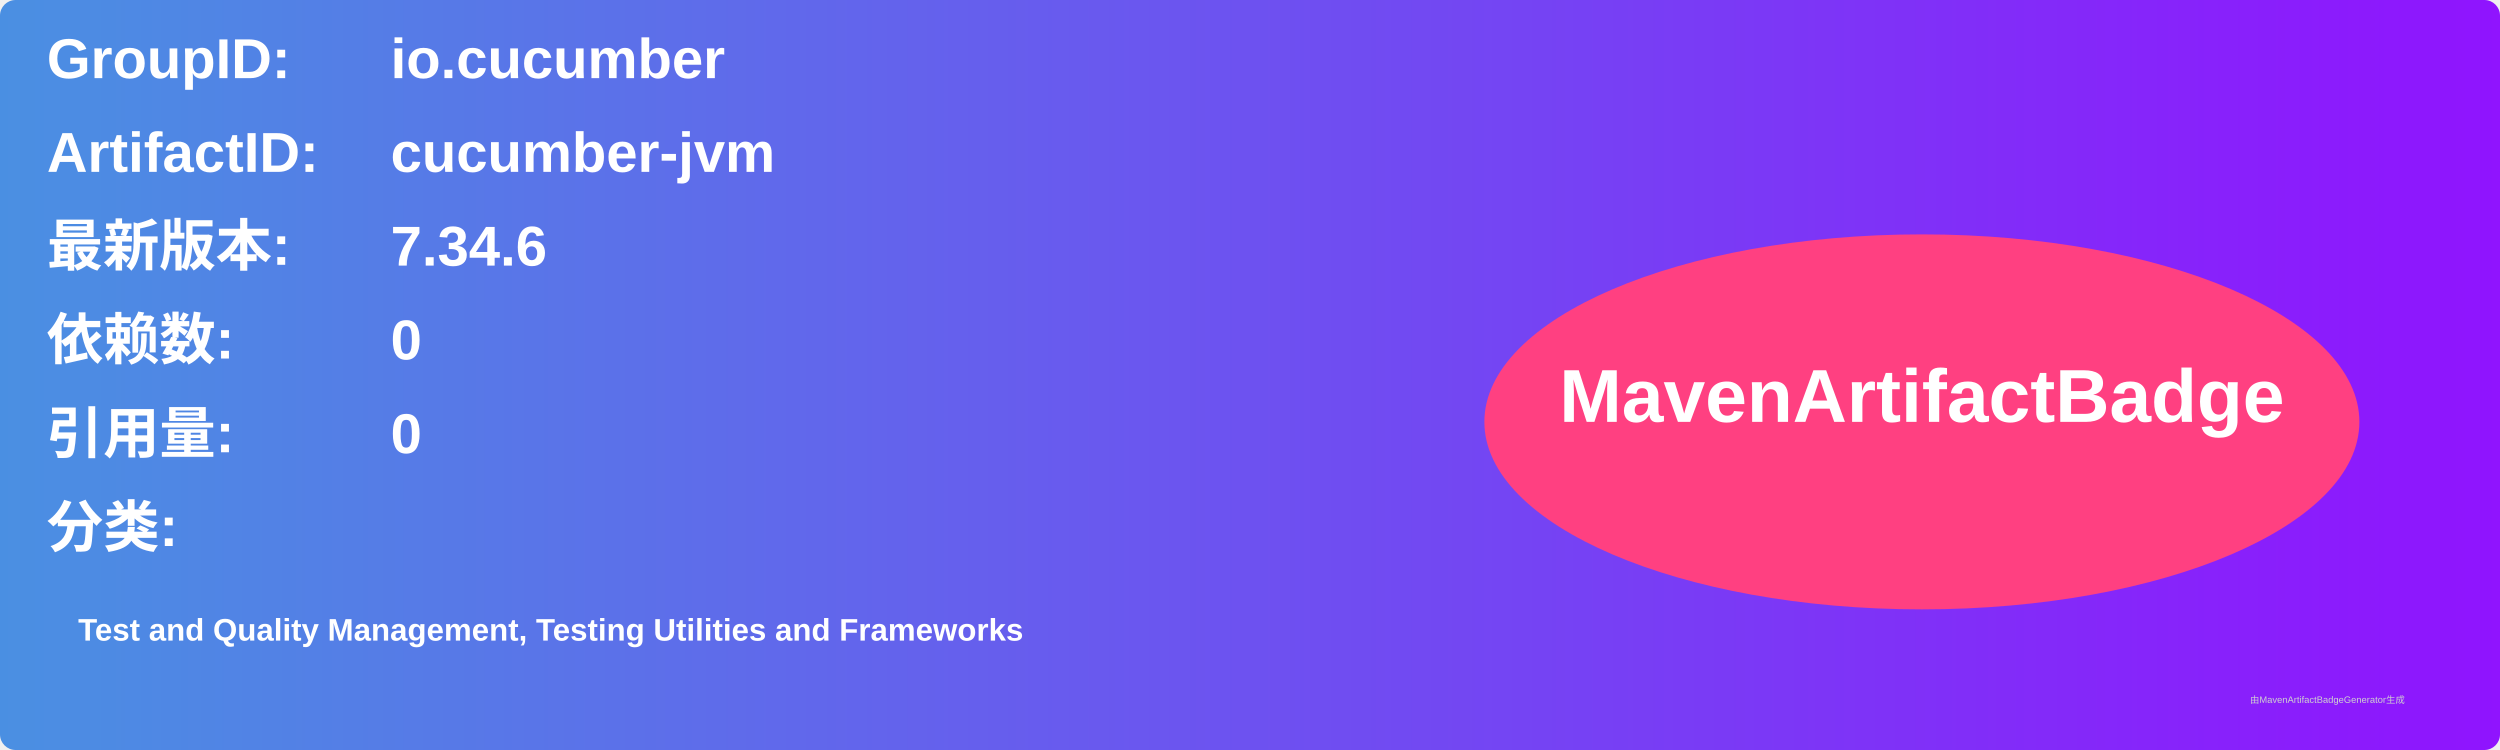
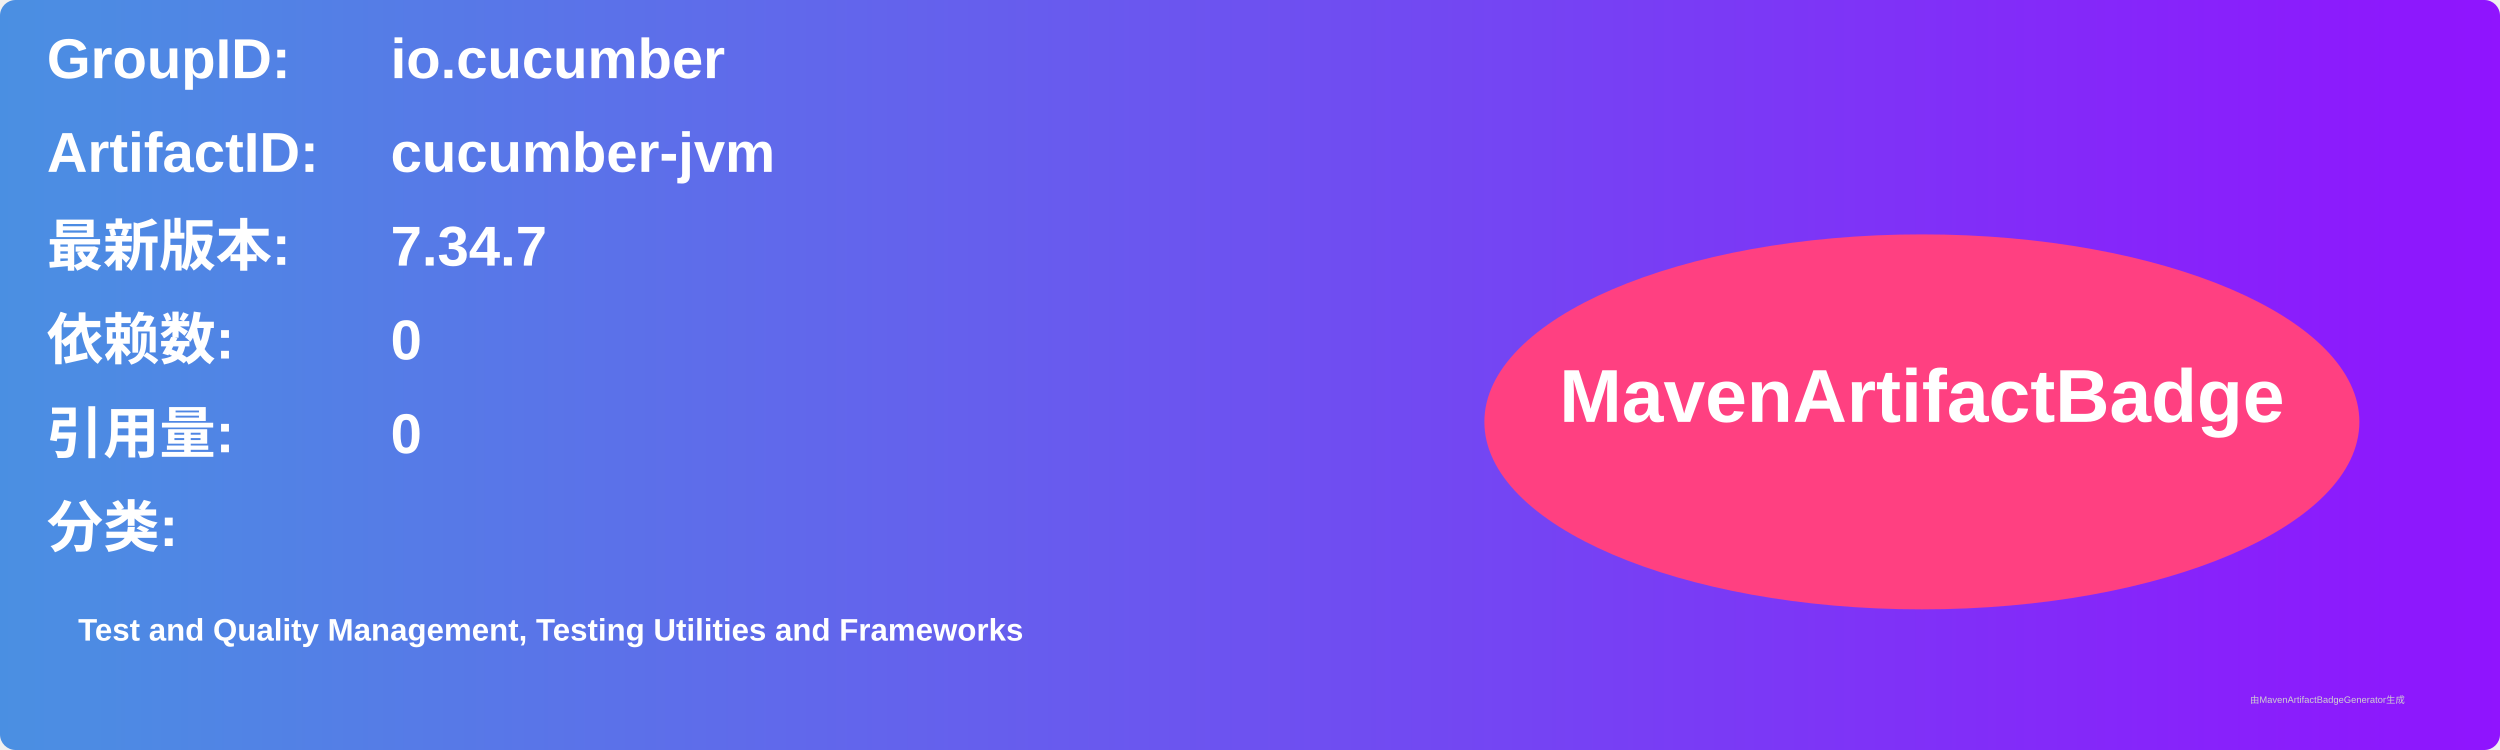
<svg xmlns="http://www.w3.org/2000/svg" width="800" height="240" viewBox="0 0 800 240">
  <linearGradient id="grad" x1="0%" y1="0%" x2="100%" y2="0%">
    <stop offset="0%" stop-color="#4a90e2" />
    <stop offset="100%" stop-color="#9013fe" />
  </linearGradient>
  <rect width="100%" height="100%" rx="5" ry="5" fill="url(#grad)" />
  <g transform="translate(15, 15)">
    <text x="0" y="10" font-family="Arial" font-size="18" fill="white" font-weight="bold" width="260">GroupID:</text>
    <text x="110" y="10" font-family="Arial" font-size="18" fill="white" font-weight="bold" width="460">io.cucumber</text>
    <text x="0" y="40" font-family="Arial" font-size="18" fill="white" font-weight="bold" width="260">ArtifactID:</text>
    <text x="110" y="40" font-family="Arial" font-size="18" fill="white" font-weight="bold" width="460">cucumber-jvm</text>
    <text x="0" y="70" font-family="Arial" font-size="18" fill="white" font-weight="bold">最新版本:</text>
    <text x="110" y="70" font-family="Arial" font-size="18" fill="white" font-weight="bold">
-       <tspan font-weight="bold">7.34.6</tspan>
+       <tspan font-weight="bold">7.34.7</tspan>
    </text>
    <text x="0" y="100" font-family="Arial" font-size="18" fill="white" font-weight="bold">依赖数: </text>
    <text x="110" y="100" font-family="Arial" font-size="18" fill="white">
      <tspan font-weight="bold">0</tspan>
    </text>
    <text x="0" y="130" font-family="Arial" font-size="18" fill="white" font-weight="bold">引用量: </text>
    <text x="110" y="130" font-family="Arial" font-size="18" fill="white">
      <tspan font-weight="bold">0</tspan>
    </text>
    <text x="0" y="160" font-family="Arial" font-size="18" fill="white" font-weight="bold">分类:</text>
    <text x="10" y="190" font-family="Arial" font-size="10" fill="white">
      <tspan font-weight="bold">Test and Quality Management, Testing Utilities and Frameworks</tspan>
    </text>
    <ellipse cx="600" cy="120" rx="140" ry="60" fill="#ff4081" />
    <text x="600" y="120" text-anchor="middle" font-family="Arial" font-size="24" fill="white" font-weight="bold">MavenArtifactBadge</text>
  </g>
  <text x="720" y="225" font-family="Arial" font-size="3" fill="#d0d0d0">由MavenArtifactBadgeGenerator生成</text>
</svg>
